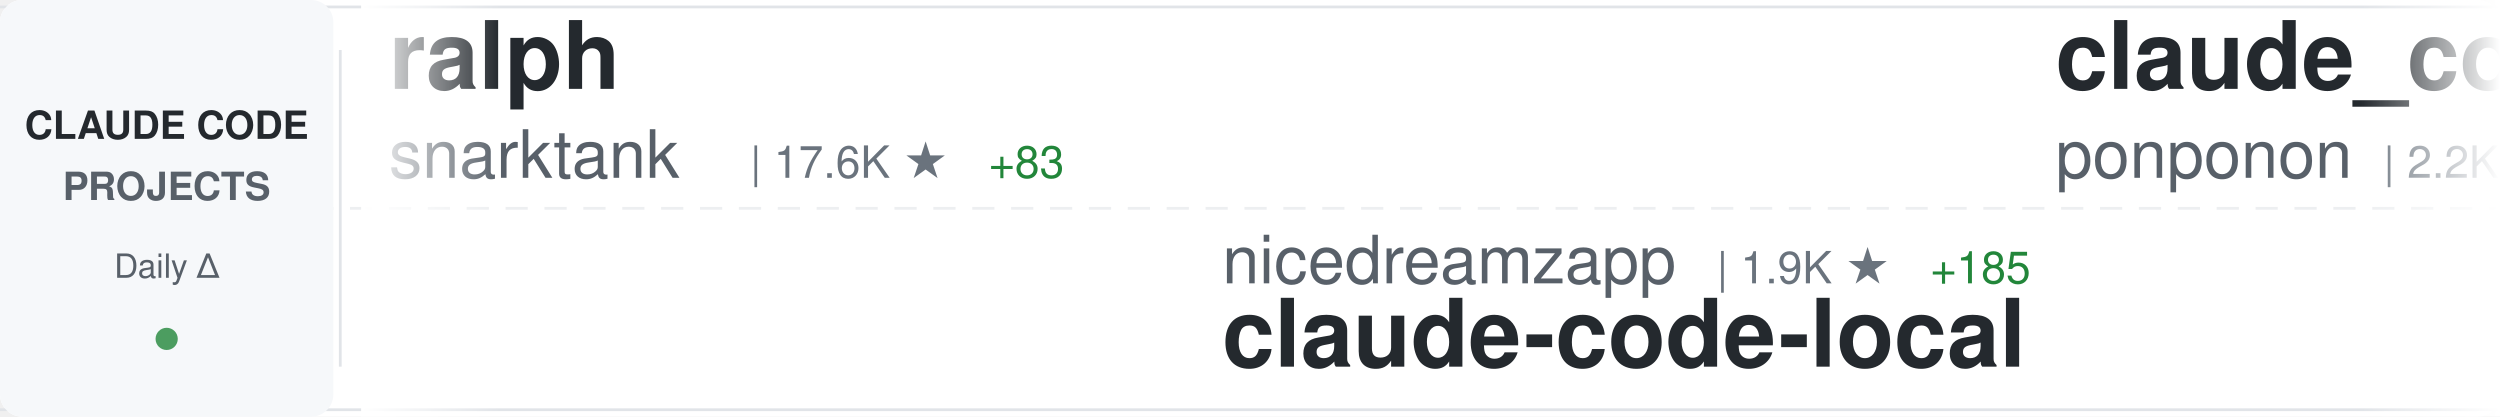
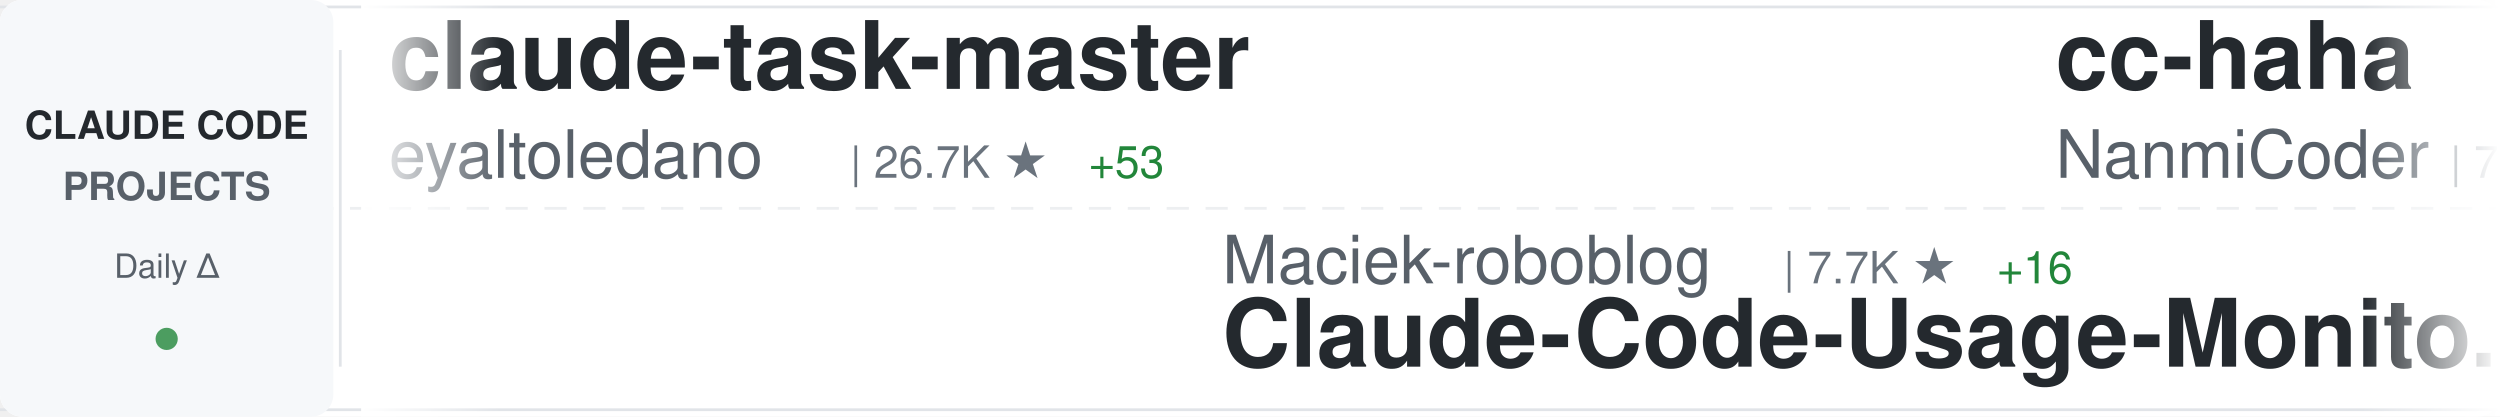
<svg xmlns="http://www.w3.org/2000/svg" width="900" height="150">
  <defs>
    <linearGradient id="awesomeLeftFade" x1="0%" y1="0%" x2="100%" y2="0%">
      <stop offset="0%" style="stop-color:#ffffff;stop-opacity:1" />
      <stop offset="100%" style="stop-color:#ffffff;stop-opacity:0" />
    </linearGradient>
    <linearGradient id="awesomeRightFade" x1="0%" y1="0%" x2="100%" y2="0%">
      <stop offset="0%" style="stop-color:#ffffff;stop-opacity:0" />
      <stop offset="100%" style="stop-color:#ffffff;stop-opacity:1" />
    </linearGradient>
  </defs>
  <rect width="900" height="150" fill="#ffffff" rx="8" />
  <rect x="0" y="2" width="900" height="1" fill="#e1e4e8" />
  <rect x="0" y="147" width="900" height="1" fill="#e1e4e8" />
  <line x1="0" y1="75" x2="900" y2="75" stroke="#e1e4e8" stroke-width="1" stroke-dasharray="8 6" opacity="0.6" />
  <rect x="0" y="0" width="120" height="150" fill="#f6f8fa" rx="8" />
  <text x="60" y="50" font-family="-apple-system, BlinkMacSystemFont, 'Segoe UI', Helvetica, Arial, sans-serif" font-size="14" font-weight="600" fill="#24292e" text-anchor="middle">CLAUDE CODE</text>
  <text x="60" y="72" font-family="-apple-system, BlinkMacSystemFont, 'Segoe UI', Helvetica, Arial, sans-serif" font-size="14" font-weight="600" fill="#586069" text-anchor="middle">PROJECTS</text>
  <text x="60" y="100" font-family="-apple-system, BlinkMacSystemFont, 'Segoe UI', Helvetica, Arial, sans-serif" font-size="12" font-weight="500" fill="#586069" text-anchor="middle">Daily Δ</text>
  <circle cx="60" cy="122" r="4" fill="#22863a" opacity="0.8" />
  <rect x="122" y="18" width="1" height="114" fill="#e1e4e8" />
  <clipPath id="awesomeTickerClip">
    <rect x="130" y="0" width="770" height="150" />
  </clipPath>
  <g clip-path="url(#awesomeTickerClip)">
    <g id="awesomeTickerItems">
      <animateTransform attributeName="transform" attributeType="XML" type="translate" from="0 0" to="-3000 0" dur="54s" repeatCount="indefinite" />
      <g transform="translate(0, 0)">
-         <text x="140" y="32" font-family="-apple-system, BlinkMacSystemFont, 'Segoe UI', Helvetica, Arial, sans-serif" font-size="34" font-weight="600" fill="#24292e">ralph</text>
-         <text x="140" y="64" font-family="-apple-system, BlinkMacSystemFont, 'Segoe UI', Helvetica, Arial, sans-serif" font-size="24" font-weight="400" fill="#586069">snarktank</text>
-         <text x="270" y="64" font-family="-apple-system, BlinkMacSystemFont, 'Segoe UI', Helvetica, Arial, sans-serif" font-size="16" font-weight="500" fill="#6a737d">| 17.6K ★</text>
-         <text x="356" y="64" font-family="-apple-system, BlinkMacSystemFont, 'Segoe UI', Helvetica, Arial, sans-serif" font-size="16" font-weight="500" fill="#22863a"> +83</text>
+         <text x="140" y="32" font-family="-apple-system, BlinkMacSystemFont, 'Segoe UI', Helvetica, Arial, sans-serif" font-size="34" font-weight="600" fill="#24292e">claude-task-master</text>
+         <text x="140" y="64" font-family="-apple-system, BlinkMacSystemFont, 'Segoe UI', Helvetica, Arial, sans-serif" font-size="24" font-weight="400" fill="#586069">eyaltoledano</text>
+         <text x="306" y="64" font-family="-apple-system, BlinkMacSystemFont, 'Segoe UI', Helvetica, Arial, sans-serif" font-size="16" font-weight="500" fill="#6a737d">| 26.7K ★</text>
+         <text x="392" y="64" font-family="-apple-system, BlinkMacSystemFont, 'Segoe UI', Helvetica, Arial, sans-serif" font-size="16" font-weight="500" fill="#22863a"> +53</text>
      </g>
      <g transform="translate(300, 0)">
-         <text x="140" y="102" font-family="-apple-system, BlinkMacSystemFont, 'Segoe UI', Helvetica, Arial, sans-serif" font-size="24" font-weight="400" fill="#586069">nicedreamzapp</text>
-         <text x="318" y="102" font-family="-apple-system, BlinkMacSystemFont, 'Segoe UI', Helvetica, Arial, sans-serif" font-size="16" font-weight="500" fill="#6a737d">| 1.9K ★</text>
-         <text x="395" y="102" font-family="-apple-system, BlinkMacSystemFont, 'Segoe UI', Helvetica, Arial, sans-serif" font-size="16" font-weight="500" fill="#22863a"> +185</text>
-         <text x="140" y="132" font-family="-apple-system, BlinkMacSystemFont, 'Segoe UI', Helvetica, Arial, sans-serif" font-size="34" font-weight="600" fill="#24292e">claude-code-local</text>
+         <text x="140" y="102" font-family="-apple-system, BlinkMacSystemFont, 'Segoe UI', Helvetica, Arial, sans-serif" font-size="24" font-weight="400" fill="#586069">Maciek-roboblog</text>
+         <text x="342" y="102" font-family="-apple-system, BlinkMacSystemFont, 'Segoe UI', Helvetica, Arial, sans-serif" font-size="16" font-weight="500" fill="#6a737d">| 7.7K ★</text>
+         <text x="419" y="102" font-family="-apple-system, BlinkMacSystemFont, 'Segoe UI', Helvetica, Arial, sans-serif" font-size="16" font-weight="500" fill="#22863a"> +16</text>
+         <text x="140" y="132" font-family="-apple-system, BlinkMacSystemFont, 'Segoe UI', Helvetica, Arial, sans-serif" font-size="34" font-weight="600" fill="#24292e">Claude-Code-Usage-Monito...</text>
      </g>
      <g transform="translate(600, 0)">
-         <text x="140" y="32" font-family="-apple-system, BlinkMacSystemFont, 'Segoe UI', Helvetica, Arial, sans-serif" font-size="34" font-weight="600" fill="#24292e">claude_code_src</text>
-         <text x="140" y="64" font-family="-apple-system, BlinkMacSystemFont, 'Segoe UI', Helvetica, Arial, sans-serif" font-size="24" font-weight="400" fill="#586069">ponponon</text>
-         <text x="258" y="64" font-family="-apple-system, BlinkMacSystemFont, 'Segoe UI', Helvetica, Arial, sans-serif" font-size="16" font-weight="500" fill="#6a737d">| 2.2K ★</text>
-         <text x="335" y="64" font-family="-apple-system, BlinkMacSystemFont, 'Segoe UI', Helvetica, Arial, sans-serif" font-size="16" font-weight="500" fill="#22863a"> +4</text>
+         <text x="140" y="32" font-family="-apple-system, BlinkMacSystemFont, 'Segoe UI', Helvetica, Arial, sans-serif" font-size="34" font-weight="600" fill="#24292e">cc-haha</text>
+         <text x="140" y="64" font-family="-apple-system, BlinkMacSystemFont, 'Segoe UI', Helvetica, Arial, sans-serif" font-size="24" font-weight="400" fill="#586069">NanmiCoder</text>
+         <text x="282" y="64" font-family="-apple-system, BlinkMacSystemFont, 'Segoe UI', Helvetica, Arial, sans-serif" font-size="16" font-weight="500" fill="#6a737d">| 7.9K ★</text>
+         <text x="359" y="64" font-family="-apple-system, BlinkMacSystemFont, 'Segoe UI', Helvetica, Arial, sans-serif" font-size="16" font-weight="500" fill="#22863a"> +332</text>
      </g>
      <g transform="translate(900, 0)">
-         <text x="140" y="102" font-family="-apple-system, BlinkMacSystemFont, 'Segoe UI', Helvetica, Arial, sans-serif" font-size="24" font-weight="400" fill="#586069">fazxes</text>
-         <text x="234" y="102" font-family="-apple-system, BlinkMacSystemFont, 'Segoe UI', Helvetica, Arial, sans-serif" font-size="16" font-weight="500" fill="#6a737d">| 208 ★</text>
-         <text x="140" y="132" font-family="-apple-system, BlinkMacSystemFont, 'Segoe UI', Helvetica, Arial, sans-serif" font-size="34" font-weight="600" fill="#24292e">Claude-code</text>
+         <text x="140" y="102" font-family="-apple-system, BlinkMacSystemFont, 'Segoe UI', Helvetica, Arial, sans-serif" font-size="24" font-weight="400" fill="#586069">feiskyer</text>
+         <text x="258" y="102" font-family="-apple-system, BlinkMacSystemFont, 'Segoe UI', Helvetica, Arial, sans-serif" font-size="16" font-weight="500" fill="#6a737d">| 1.5K ★</text>
+         <text x="335" y="102" font-family="-apple-system, BlinkMacSystemFont, 'Segoe UI', Helvetica, Arial, sans-serif" font-size="16" font-weight="500" fill="#22863a"> +3</text>
+         <text x="140" y="132" font-family="-apple-system, BlinkMacSystemFont, 'Segoe UI', Helvetica, Arial, sans-serif" font-size="34" font-weight="600" fill="#24292e">claude-code-settings</text>
      </g>
      <g transform="translate(1200, 0)">
-         <text x="140" y="32" font-family="-apple-system, BlinkMacSystemFont, 'Segoe UI', Helvetica, Arial, sans-serif" font-size="34" font-weight="600" fill="#24292e">ClaudeCode</text>
-         <text x="140" y="64" font-family="-apple-system, BlinkMacSystemFont, 'Segoe UI', Helvetica, Arial, sans-serif" font-size="24" font-weight="400" fill="#586069">guanshan</text>
-         <text x="258" y="64" font-family="-apple-system, BlinkMacSystemFont, 'Segoe UI', Helvetica, Arial, sans-serif" font-size="16" font-weight="500" fill="#6a737d">| 55 ★</text>
+         <text x="140" y="32" font-family="-apple-system, BlinkMacSystemFont, 'Segoe UI', Helvetica, Arial, sans-serif" font-size="34" font-weight="600" fill="#24292e">antigravity-awesome-skil...</text>
+         <text x="140" y="64" font-family="-apple-system, BlinkMacSystemFont, 'Segoe UI', Helvetica, Arial, sans-serif" font-size="24" font-weight="400" fill="#586069">sickn33</text>
+         <text x="246" y="64" font-family="-apple-system, BlinkMacSystemFont, 'Segoe UI', Helvetica, Arial, sans-serif" font-size="16" font-weight="500" fill="#6a737d">| 34.4K ★</text>
+         <text x="332" y="64" font-family="-apple-system, BlinkMacSystemFont, 'Segoe UI', Helvetica, Arial, sans-serif" font-size="16" font-weight="500" fill="#22863a"> +240</text>
      </g>
      <g transform="translate(1500, 0)">
-         <text x="140" y="102" font-family="-apple-system, BlinkMacSystemFont, 'Segoe UI', Helvetica, Arial, sans-serif" font-size="24" font-weight="400" fill="#586069">ghuntley</text>
-         <text x="258" y="102" font-family="-apple-system, BlinkMacSystemFont, 'Segoe UI', Helvetica, Arial, sans-serif" font-size="16" font-weight="500" fill="#6a737d">| 973 ★</text>
-         <text x="140" y="132" font-family="-apple-system, BlinkMacSystemFont, 'Segoe UI', Helvetica, Arial, sans-serif" font-size="34" font-weight="600" fill="#24292e">claude-code-source-code-...</text>
+         <text x="140" y="102" font-family="-apple-system, BlinkMacSystemFont, 'Segoe UI', Helvetica, Arial, sans-serif" font-size="24" font-weight="400" fill="#586069">ponponon</text>
+         <text x="258" y="102" font-family="-apple-system, BlinkMacSystemFont, 'Segoe UI', Helvetica, Arial, sans-serif" font-size="16" font-weight="500" fill="#6a737d">| 2.2K ★</text>
+         <text x="335" y="102" font-family="-apple-system, BlinkMacSystemFont, 'Segoe UI', Helvetica, Arial, sans-serif" font-size="16" font-weight="500" fill="#22863a"> +3</text>
+         <text x="140" y="132" font-family="-apple-system, BlinkMacSystemFont, 'Segoe UI', Helvetica, Arial, sans-serif" font-size="34" font-weight="600" fill="#24292e">claude_code_src</text>
      </g>
      <g transform="translate(1800, 0)">
-         <text x="140" y="32" font-family="-apple-system, BlinkMacSystemFont, 'Segoe UI', Helvetica, Arial, sans-serif" font-size="34" font-weight="600" fill="#24292e">claude-code-best-practic...</text>
-         <text x="140" y="64" font-family="-apple-system, BlinkMacSystemFont, 'Segoe UI', Helvetica, Arial, sans-serif" font-size="24" font-weight="400" fill="#586069">shanraisshan</text>
-         <text x="306" y="64" font-family="-apple-system, BlinkMacSystemFont, 'Segoe UI', Helvetica, Arial, sans-serif" font-size="16" font-weight="500" fill="#6a737d">| 47.2K ★</text>
-         <text x="392" y="64" font-family="-apple-system, BlinkMacSystemFont, 'Segoe UI', Helvetica, Arial, sans-serif" font-size="16" font-weight="500" fill="#22863a"> +261</text>
+         <text x="140" y="32" font-family="-apple-system, BlinkMacSystemFont, 'Segoe UI', Helvetica, Arial, sans-serif" font-size="34" font-weight="600" fill="#24292e">claude-code-telegram</text>
+         <text x="140" y="64" font-family="-apple-system, BlinkMacSystemFont, 'Segoe UI', Helvetica, Arial, sans-serif" font-size="24" font-weight="400" fill="#586069">RichardAtCT</text>
+         <text x="294" y="64" font-family="-apple-system, BlinkMacSystemFont, 'Segoe UI', Helvetica, Arial, sans-serif" font-size="16" font-weight="500" fill="#6a737d">| 2.5K ★</text>
+         <text x="371" y="64" font-family="-apple-system, BlinkMacSystemFont, 'Segoe UI', Helvetica, Arial, sans-serif" font-size="16" font-weight="500" fill="#22863a"> +10</text>
      </g>
      <g transform="translate(2100, 0)">
-         <text x="140" y="102" font-family="-apple-system, BlinkMacSystemFont, 'Segoe UI', Helvetica, Arial, sans-serif" font-size="24" font-weight="400" fill="#586069">chauncygu</text>
-         <text x="270" y="102" font-family="-apple-system, BlinkMacSystemFont, 'Segoe UI', Helvetica, Arial, sans-serif" font-size="16" font-weight="500" fill="#6a737d">| 2.2K ★</text>
-         <text x="347" y="102" font-family="-apple-system, BlinkMacSystemFont, 'Segoe UI', Helvetica, Arial, sans-serif" font-size="16" font-weight="500" fill="#22863a"> +16</text>
-         <text x="140" y="132" font-family="-apple-system, BlinkMacSystemFont, 'Segoe UI', Helvetica, Arial, sans-serif" font-size="34" font-weight="600" fill="#24292e">collection-claude-code-s...</text>
+         <text x="140" y="102" font-family="-apple-system, BlinkMacSystemFont, 'Segoe UI', Helvetica, Arial, sans-serif" font-size="24" font-weight="400" fill="#586069">anthropics</text>
+         <text x="282" y="102" font-family="-apple-system, BlinkMacSystemFont, 'Segoe UI', Helvetica, Arial, sans-serif" font-size="16" font-weight="500" fill="#6a737d">| 121.9K ★</text>
+         <text x="377" y="102" font-family="-apple-system, BlinkMacSystemFont, 'Segoe UI', Helvetica, Arial, sans-serif" font-size="16" font-weight="500" fill="#22863a"> +692</text>
+         <text x="140" y="132" font-family="-apple-system, BlinkMacSystemFont, 'Segoe UI', Helvetica, Arial, sans-serif" font-size="34" font-weight="600" fill="#24292e">skills</text>
      </g>
      <g transform="translate(2400, 0)">
-         <text x="140" y="32" font-family="-apple-system, BlinkMacSystemFont, 'Segoe UI', Helvetica, Arial, sans-serif" font-size="34" font-weight="600" fill="#24292e">claude-code-source</text>
-         <text x="140" y="64" font-family="-apple-system, BlinkMacSystemFont, 'Segoe UI', Helvetica, Arial, sans-serif" font-size="24" font-weight="400" fill="#586069">JrCx7scC</text>
-         <text x="258" y="64" font-family="-apple-system, BlinkMacSystemFont, 'Segoe UI', Helvetica, Arial, sans-serif" font-size="16" font-weight="500" fill="#6a737d">| 355 ★</text>
-         <text x="326" y="64" font-family="-apple-system, BlinkMacSystemFont, 'Segoe UI', Helvetica, Arial, sans-serif" font-size="16" font-weight="500" fill="#22863a"> +1</text>
+         <text x="140" y="32" font-family="-apple-system, BlinkMacSystemFont, 'Segoe UI', Helvetica, Arial, sans-serif" font-size="34" font-weight="600" fill="#24292e">claude-plugins-official</text>
+         <text x="140" y="64" font-family="-apple-system, BlinkMacSystemFont, 'Segoe UI', Helvetica, Arial, sans-serif" font-size="24" font-weight="400" fill="#586069">anthropics</text>
+         <text x="282" y="64" font-family="-apple-system, BlinkMacSystemFont, 'Segoe UI', Helvetica, Arial, sans-serif" font-size="16" font-weight="500" fill="#6a737d">| 17.5K ★</text>
+         <text x="368" y="64" font-family="-apple-system, BlinkMacSystemFont, 'Segoe UI', Helvetica, Arial, sans-serif" font-size="16" font-weight="500" fill="#22863a"> +96</text>
      </g>
      <g transform="translate(2700, 0)">
-         <text x="140" y="102" font-family="-apple-system, BlinkMacSystemFont, 'Segoe UI', Helvetica, Arial, sans-serif" font-size="24" font-weight="400" fill="#586069">ChrisWiles</text>
-         <text x="282" y="102" font-family="-apple-system, BlinkMacSystemFont, 'Segoe UI', Helvetica, Arial, sans-serif" font-size="16" font-weight="500" fill="#6a737d">| 5.8K ★</text>
-         <text x="359" y="102" font-family="-apple-system, BlinkMacSystemFont, 'Segoe UI', Helvetica, Arial, sans-serif" font-size="16" font-weight="500" fill="#22863a"> +7</text>
-         <text x="140" y="132" font-family="-apple-system, BlinkMacSystemFont, 'Segoe UI', Helvetica, Arial, sans-serif" font-size="34" font-weight="600" fill="#24292e">claude-code-showcase</text>
+         <text x="140" y="102" font-family="-apple-system, BlinkMacSystemFont, 'Segoe UI', Helvetica, Arial, sans-serif" font-size="24" font-weight="400" fill="#586069">oboard</text>
+         <text x="234" y="102" font-family="-apple-system, BlinkMacSystemFont, 'Segoe UI', Helvetica, Arial, sans-serif" font-size="16" font-weight="500" fill="#6a737d">| 3.0K ★</text>
+         <text x="311" y="102" font-family="-apple-system, BlinkMacSystemFont, 'Segoe UI', Helvetica, Arial, sans-serif" font-size="16" font-weight="500" fill="#22863a"> +8</text>
+         <text x="140" y="132" font-family="-apple-system, BlinkMacSystemFont, 'Segoe UI', Helvetica, Arial, sans-serif" font-size="34" font-weight="600" fill="#24292e">claude-code-rev</text>
      </g>
      <g transform="translate(3000, 0)">
-         <text x="140" y="32" font-family="-apple-system, BlinkMacSystemFont, 'Segoe UI', Helvetica, Arial, sans-serif" font-size="34" font-weight="600" fill="#24292e">ralph</text>
-         <text x="140" y="64" font-family="-apple-system, BlinkMacSystemFont, 'Segoe UI', Helvetica, Arial, sans-serif" font-size="24" font-weight="400" fill="#586069">snarktank</text>
-         <text x="270" y="64" font-family="-apple-system, BlinkMacSystemFont, 'Segoe UI', Helvetica, Arial, sans-serif" font-size="16" font-weight="500" fill="#6a737d">| 17.6K ★</text>
-         <text x="356" y="64" font-family="-apple-system, BlinkMacSystemFont, 'Segoe UI', Helvetica, Arial, sans-serif" font-size="16" font-weight="500" fill="#22863a"> +83</text>
+         <text x="140" y="32" font-family="-apple-system, BlinkMacSystemFont, 'Segoe UI', Helvetica, Arial, sans-serif" font-size="34" font-weight="600" fill="#24292e">claude-task-master</text>
+         <text x="140" y="64" font-family="-apple-system, BlinkMacSystemFont, 'Segoe UI', Helvetica, Arial, sans-serif" font-size="24" font-weight="400" fill="#586069">eyaltoledano</text>
+         <text x="306" y="64" font-family="-apple-system, BlinkMacSystemFont, 'Segoe UI', Helvetica, Arial, sans-serif" font-size="16" font-weight="500" fill="#6a737d">| 26.7K ★</text>
+         <text x="392" y="64" font-family="-apple-system, BlinkMacSystemFont, 'Segoe UI', Helvetica, Arial, sans-serif" font-size="16" font-weight="500" fill="#22863a"> +53</text>
      </g>
      <g transform="translate(3300, 0)">
-         <text x="140" y="102" font-family="-apple-system, BlinkMacSystemFont, 'Segoe UI', Helvetica, Arial, sans-serif" font-size="24" font-weight="400" fill="#586069">nicedreamzapp</text>
-         <text x="318" y="102" font-family="-apple-system, BlinkMacSystemFont, 'Segoe UI', Helvetica, Arial, sans-serif" font-size="16" font-weight="500" fill="#6a737d">| 1.9K ★</text>
-         <text x="395" y="102" font-family="-apple-system, BlinkMacSystemFont, 'Segoe UI', Helvetica, Arial, sans-serif" font-size="16" font-weight="500" fill="#22863a"> +185</text>
-         <text x="140" y="132" font-family="-apple-system, BlinkMacSystemFont, 'Segoe UI', Helvetica, Arial, sans-serif" font-size="34" font-weight="600" fill="#24292e">claude-code-local</text>
+         <text x="140" y="102" font-family="-apple-system, BlinkMacSystemFont, 'Segoe UI', Helvetica, Arial, sans-serif" font-size="24" font-weight="400" fill="#586069">Maciek-roboblog</text>
+         <text x="342" y="102" font-family="-apple-system, BlinkMacSystemFont, 'Segoe UI', Helvetica, Arial, sans-serif" font-size="16" font-weight="500" fill="#6a737d">| 7.7K ★</text>
+         <text x="419" y="102" font-family="-apple-system, BlinkMacSystemFont, 'Segoe UI', Helvetica, Arial, sans-serif" font-size="16" font-weight="500" fill="#22863a"> +16</text>
+         <text x="140" y="132" font-family="-apple-system, BlinkMacSystemFont, 'Segoe UI', Helvetica, Arial, sans-serif" font-size="34" font-weight="600" fill="#24292e">Claude-Code-Usage-Monito...</text>
      </g>
      <g transform="translate(3600, 0)">
-         <text x="140" y="32" font-family="-apple-system, BlinkMacSystemFont, 'Segoe UI', Helvetica, Arial, sans-serif" font-size="34" font-weight="600" fill="#24292e">claude_code_src</text>
-         <text x="140" y="64" font-family="-apple-system, BlinkMacSystemFont, 'Segoe UI', Helvetica, Arial, sans-serif" font-size="24" font-weight="400" fill="#586069">ponponon</text>
-         <text x="258" y="64" font-family="-apple-system, BlinkMacSystemFont, 'Segoe UI', Helvetica, Arial, sans-serif" font-size="16" font-weight="500" fill="#6a737d">| 2.2K ★</text>
-         <text x="335" y="64" font-family="-apple-system, BlinkMacSystemFont, 'Segoe UI', Helvetica, Arial, sans-serif" font-size="16" font-weight="500" fill="#22863a"> +4</text>
+         <text x="140" y="32" font-family="-apple-system, BlinkMacSystemFont, 'Segoe UI', Helvetica, Arial, sans-serif" font-size="34" font-weight="600" fill="#24292e">cc-haha</text>
+         <text x="140" y="64" font-family="-apple-system, BlinkMacSystemFont, 'Segoe UI', Helvetica, Arial, sans-serif" font-size="24" font-weight="400" fill="#586069">NanmiCoder</text>
+         <text x="282" y="64" font-family="-apple-system, BlinkMacSystemFont, 'Segoe UI', Helvetica, Arial, sans-serif" font-size="16" font-weight="500" fill="#6a737d">| 7.9K ★</text>
+         <text x="359" y="64" font-family="-apple-system, BlinkMacSystemFont, 'Segoe UI', Helvetica, Arial, sans-serif" font-size="16" font-weight="500" fill="#22863a"> +332</text>
      </g>
      <g transform="translate(3900, 0)">
-         <text x="140" y="102" font-family="-apple-system, BlinkMacSystemFont, 'Segoe UI', Helvetica, Arial, sans-serif" font-size="24" font-weight="400" fill="#586069">fazxes</text>
-         <text x="234" y="102" font-family="-apple-system, BlinkMacSystemFont, 'Segoe UI', Helvetica, Arial, sans-serif" font-size="16" font-weight="500" fill="#6a737d">| 208 ★</text>
-         <text x="140" y="132" font-family="-apple-system, BlinkMacSystemFont, 'Segoe UI', Helvetica, Arial, sans-serif" font-size="34" font-weight="600" fill="#24292e">Claude-code</text>
+         <text x="140" y="102" font-family="-apple-system, BlinkMacSystemFont, 'Segoe UI', Helvetica, Arial, sans-serif" font-size="24" font-weight="400" fill="#586069">feiskyer</text>
+         <text x="258" y="102" font-family="-apple-system, BlinkMacSystemFont, 'Segoe UI', Helvetica, Arial, sans-serif" font-size="16" font-weight="500" fill="#6a737d">| 1.5K ★</text>
+         <text x="335" y="102" font-family="-apple-system, BlinkMacSystemFont, 'Segoe UI', Helvetica, Arial, sans-serif" font-size="16" font-weight="500" fill="#22863a"> +3</text>
+         <text x="140" y="132" font-family="-apple-system, BlinkMacSystemFont, 'Segoe UI', Helvetica, Arial, sans-serif" font-size="34" font-weight="600" fill="#24292e">claude-code-settings</text>
      </g>
    </g>
  </g>
  <rect x="130" y="0" width="50" height="150" fill="url(#awesomeLeftFade)" />
  <rect x="850" y="0" width="50" height="150" fill="url(#awesomeRightFade)" />
</svg>
